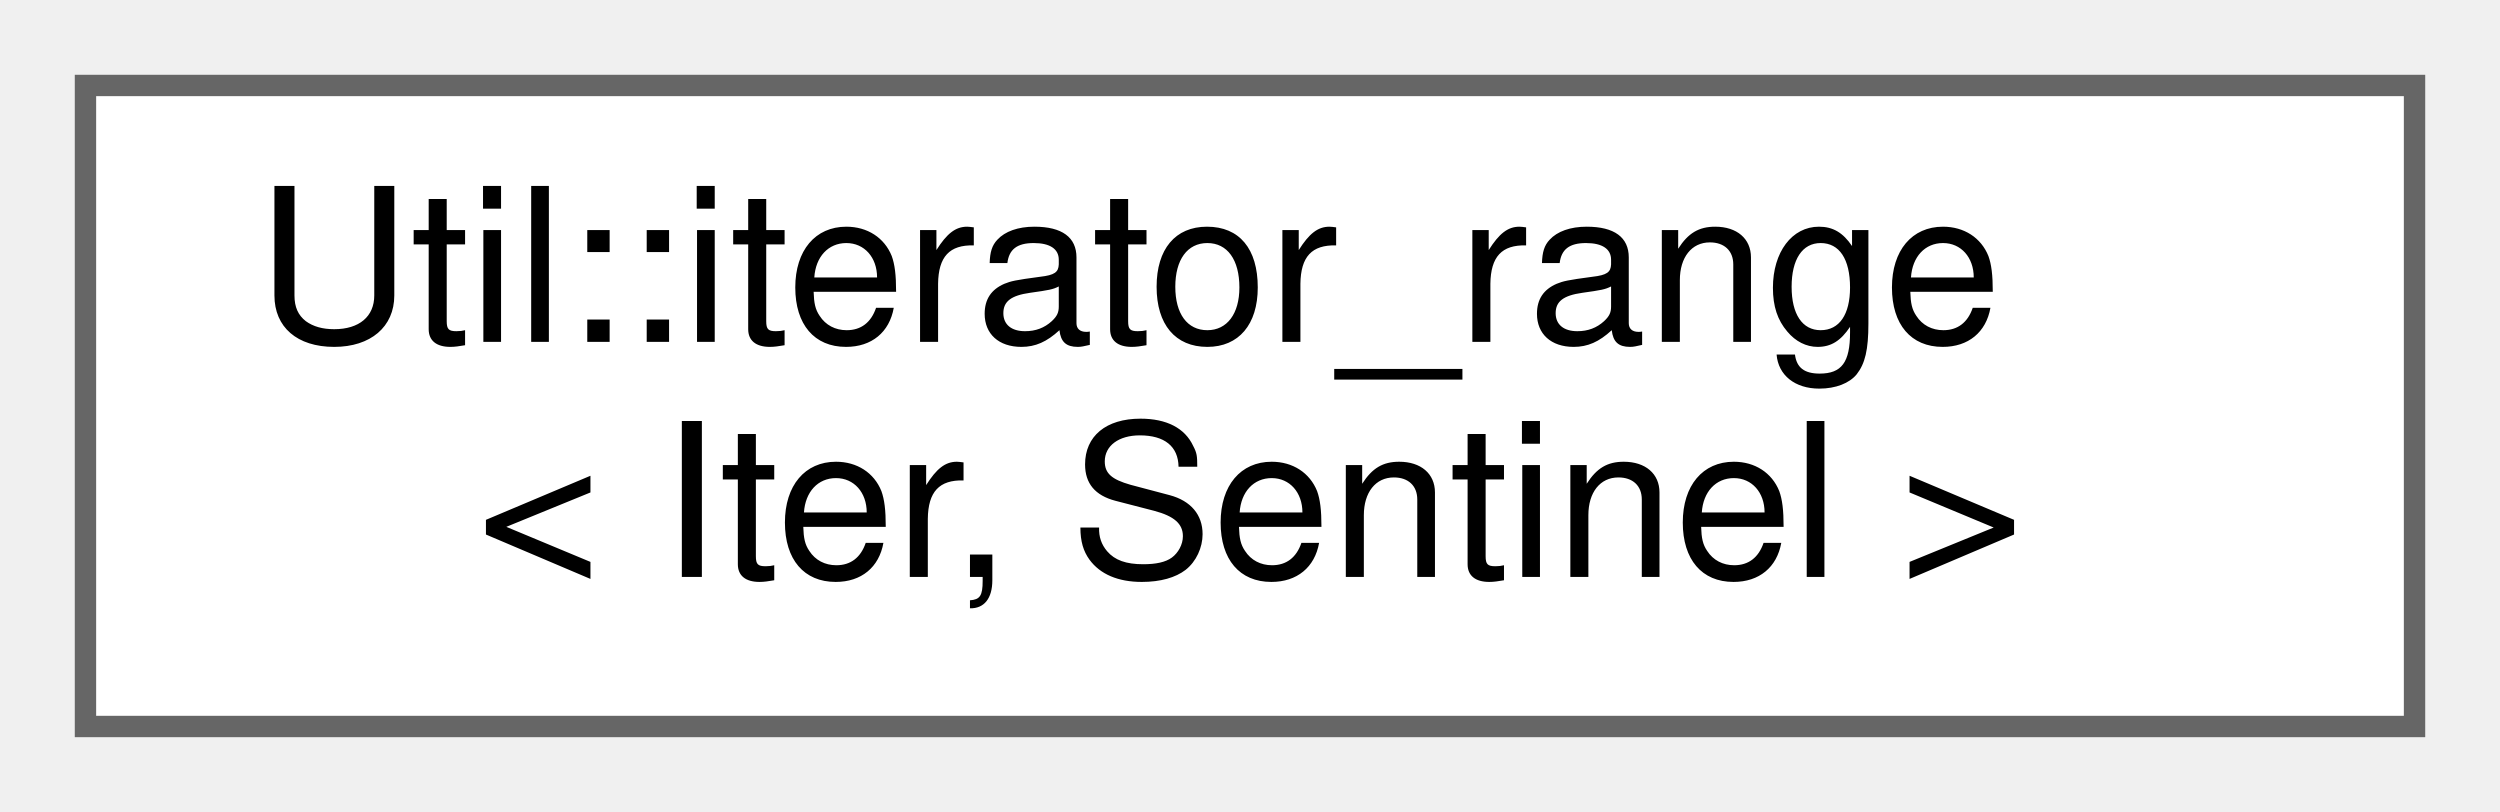
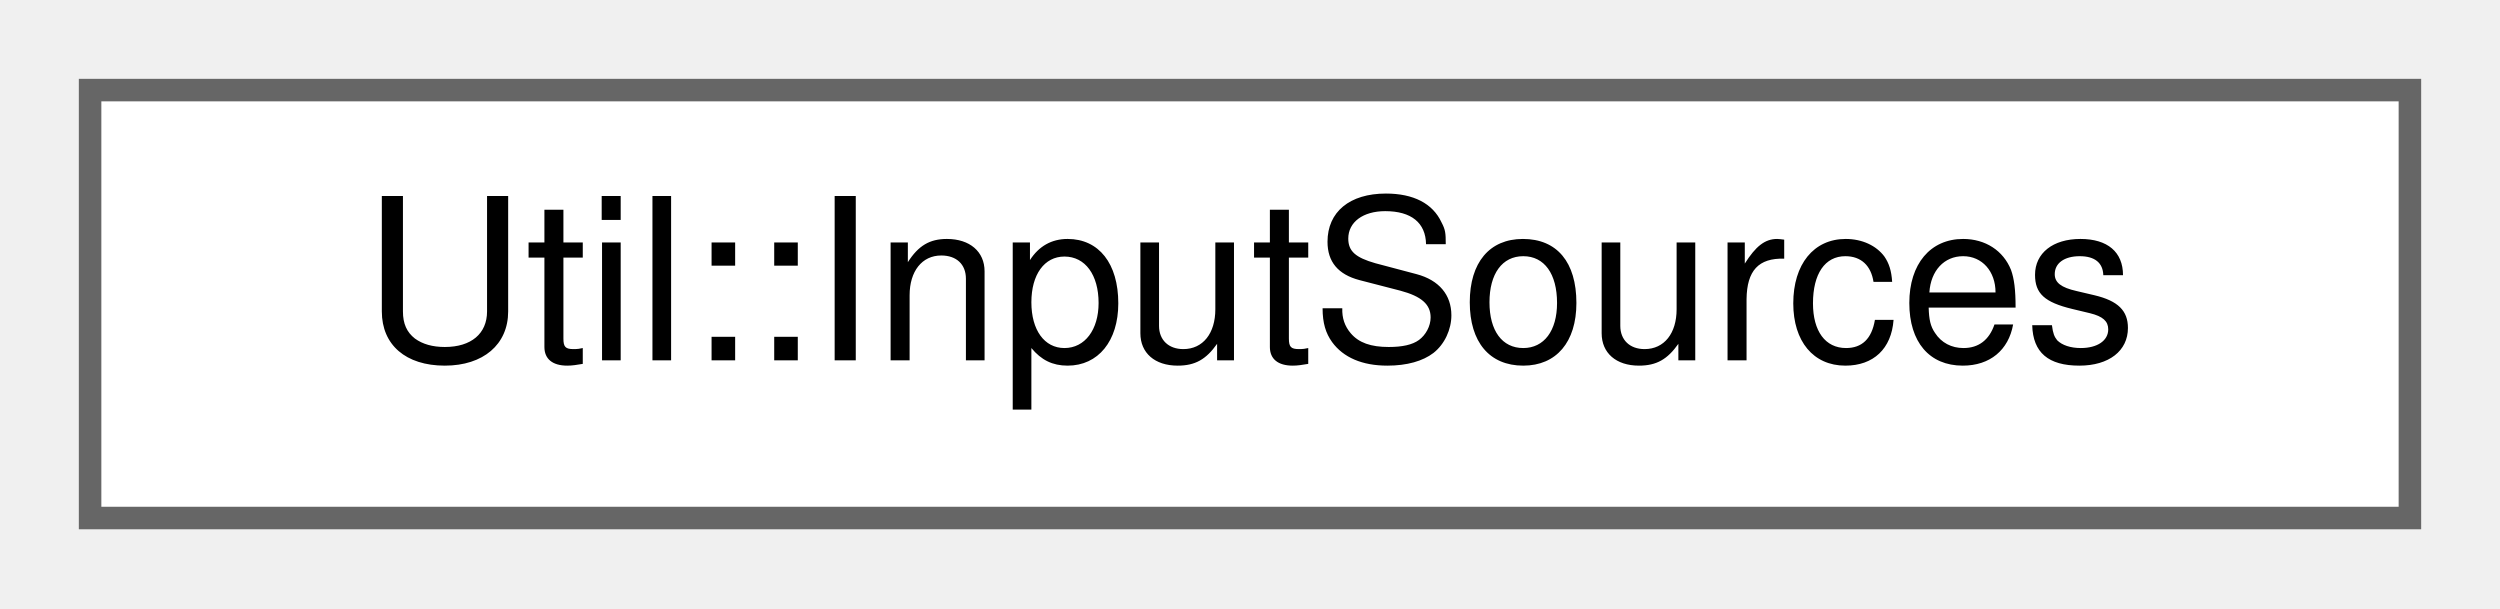
- <svg xmlns="http://www.w3.org/2000/svg" xmlns:xlink="http://www.w3.org/1999/xlink" width="117pt" height="38pt" viewBox="0.00 0.00 117.00 38.00">
-   <g id="graph0" class="graph" transform="scale(1 1) rotate(0) translate(4 34)">
+ <svg xmlns="http://www.w3.org/2000/svg" xmlns:xlink="http://www.w3.org/1999/xlink" width="111pt" height="27pt" viewBox="0.00 0.00 111.00 27.00">
+   <g id="graph0" class="graph" transform="scale(1 1) rotate(0) translate(4 23)">
    <g id="Node000000" class="node">
      <g id="a_Node000000">
-         <a xlink:href="class_util_1_1iterator__range.html" target="_top" xlink:title=" ">
-           <polygon fill="white" stroke="#666666" points="109,-30 0,-30 0,0 109,0 109,-30" />
-           <text text-anchor="start" x="8" y="-18" font-family="Helvetica,sans-Serif" font-size="10.00">Util::iterator_range</text>
-           <text text-anchor="middle" x="54.5" y="-7" font-family="Helvetica,sans-Serif" font-size="10.00">&lt; Iter, Sentinel &gt;</text>
+         <a xlink:href="class_util_1_1_input_sources.html" target="_top" xlink:title=" ">
+           <polygon fill="white" stroke="#666666" points="103,-19 0,-19 0,0 103,0 103,-19" />
+           <text text-anchor="middle" x="51.5" y="-7" font-family="Helvetica,sans-Serif" font-size="10.00">Util::InputSources</text>
        </a>
      </g>
    </g>
  </g>
</svg>
